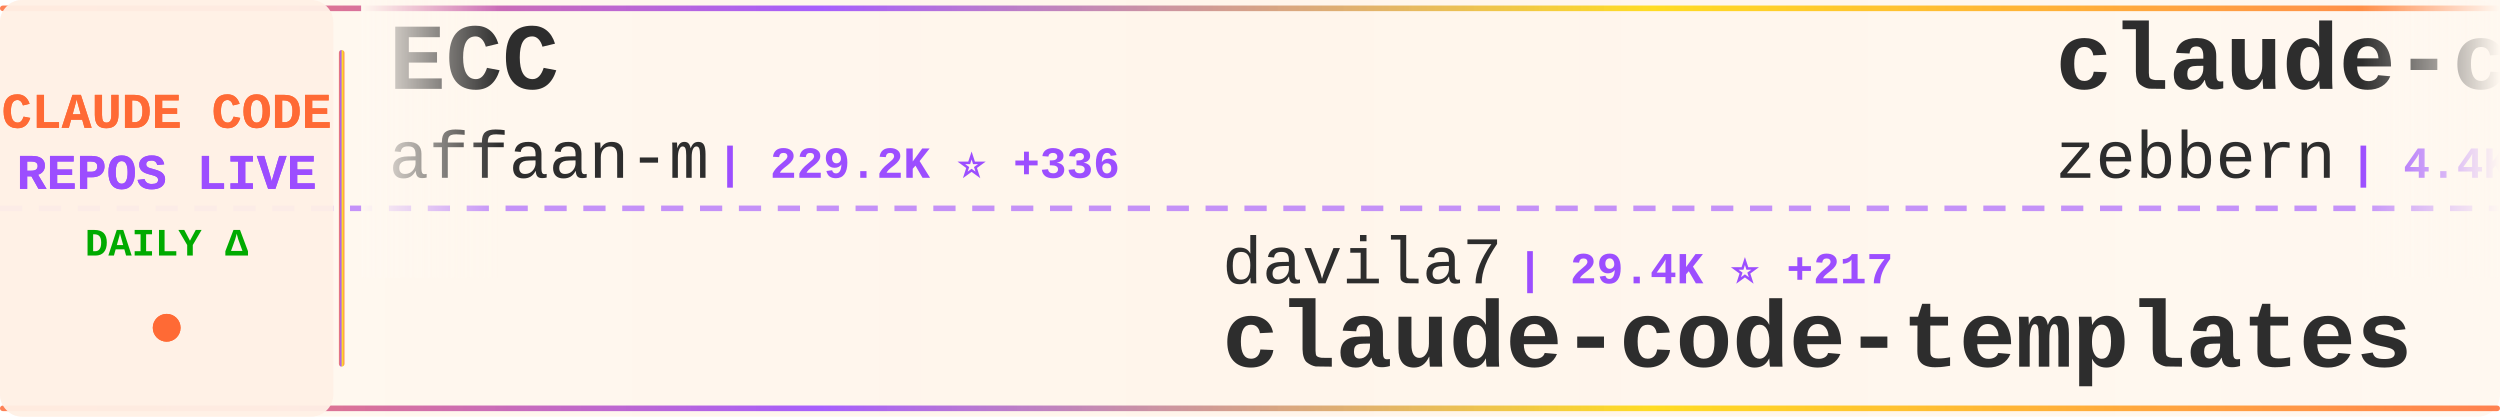
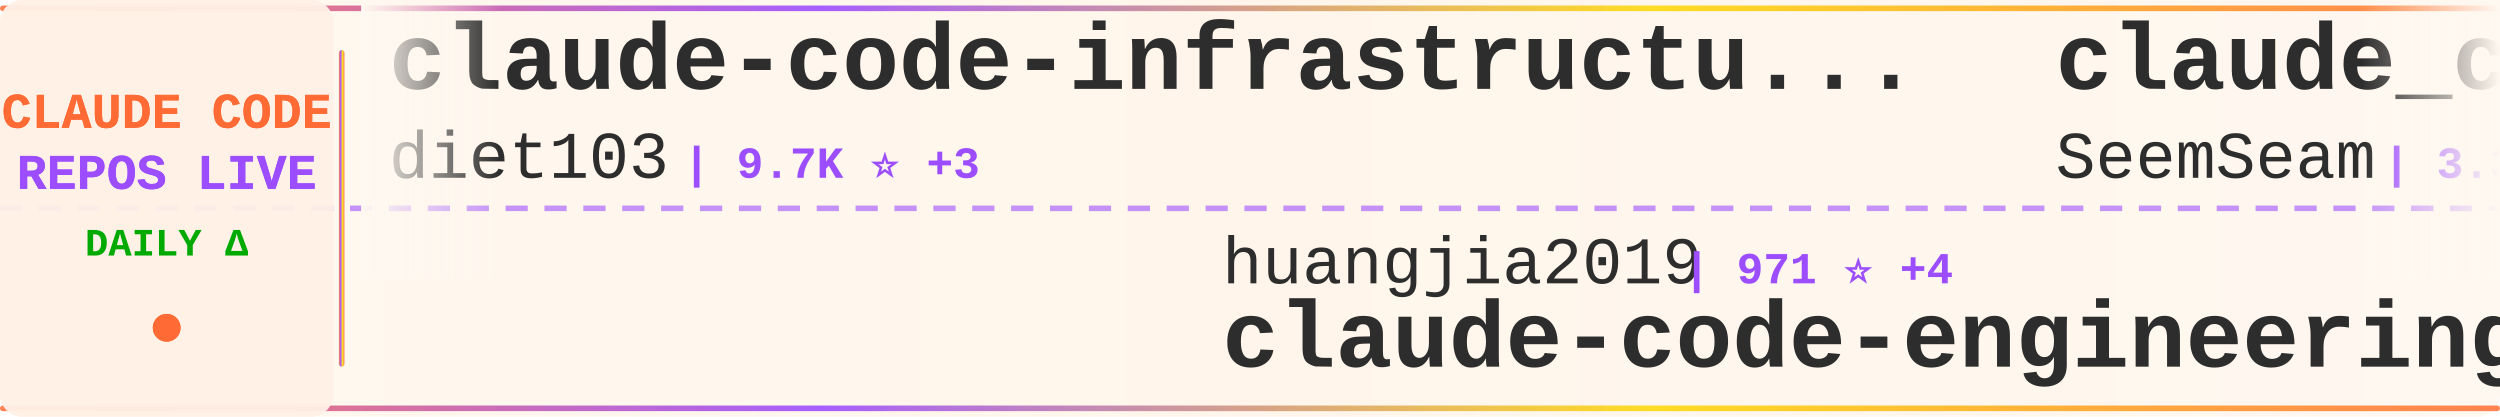
<svg xmlns="http://www.w3.org/2000/svg" width="900" height="150">
  <defs>
    <linearGradient id="tickerBg" x1="0%" y1="0%" x2="100%" y2="0%">
      <stop offset="0%" style="stop-color:#fff8f0;stop-opacity:0.98" />
      <stop offset="50%" style="stop-color:#fff5eb;stop-opacity:1" />
      <stop offset="100%" style="stop-color:#fff8f0;stop-opacity:0.98" />
    </linearGradient>
    <linearGradient id="borderGrad" x1="0%" y1="0%" x2="100%" y2="0%">
      <stop offset="0%" style="stop-color:#FF6B35;stop-opacity:0.85">
        <animate attributeName="stop-opacity" values="0.85;1;0.85" dur="2s" repeatCount="indefinite" />
      </stop>
      <stop offset="33%" style="stop-color:#9C4EFF;stop-opacity:0.9">
        <animate attributeName="stop-opacity" values="0.9;1;0.9" dur="2.2s" repeatCount="indefinite" />
      </stop>
      <stop offset="66%" style="stop-color:#FFD700;stop-opacity:0.85">
        <animate attributeName="stop-opacity" values="0.85;1;0.85" dur="1.8s" repeatCount="indefinite" />
      </stop>
      <stop offset="100%" style="stop-color:#FF6B35;stop-opacity:0.85">
        <animate attributeName="stop-opacity" values="0.85;1;0.85" dur="2s" repeatCount="indefinite" />
      </stop>
    </linearGradient>
    <filter id="textGlow">
      <feGaussianBlur stdDeviation="0.15" result="coloredBlur" />
      <feMerge>
        <feMergeNode in="coloredBlur" />
        <feMergeNode in="SourceGraphic" />
      </feMerge>
    </filter>
    <filter id="metricGlow">
      <feGaussianBlur stdDeviation="0.2" result="coloredBlur" />
      <feMerge>
        <feMergeNode in="coloredBlur" />
        <feMergeNode in="SourceGraphic" />
      </feMerge>
    </filter>
    <linearGradient id="leftFade" x1="0%" y1="0%" x2="100%" y2="0%">
      <stop offset="0%" style="stop-color:#fff8f0;stop-opacity:1" />
      <stop offset="100%" style="stop-color:#fff8f0;stop-opacity:0" />
    </linearGradient>
    <linearGradient id="rightFade" x1="0%" y1="0%" x2="100%" y2="0%">
      <stop offset="0%" style="stop-color:#fff8f0;stop-opacity:0" />
      <stop offset="100%" style="stop-color:#fff8f0;stop-opacity:1" />
    </linearGradient>
  </defs>
  <rect width="900" height="150" fill="url(#tickerBg)" rx="8" />
  <rect x="0" y="2" width="900" height="2" fill="url(#borderGrad)" rx="1" />
  <rect x="0" y="146" width="900" height="2" fill="url(#borderGrad)" rx="1" />
  <line x1="0" y1="75" x2="900" y2="75" stroke="#9C4EFF" stroke-width="2" stroke-dasharray="8 6" opacity="0.6" />
  <rect x="0" y="0" width="120" height="150" fill="#fff0e6" opacity="0.95" rx="8" />
  <text x="60" y="46" font-family="'Courier New', monospace" font-size="18" font-weight="bold" fill="#FF6B35" text-anchor="middle" filter="url(#textGlow)">
    CLAUDE CODE
  </text>
  <text x="60" y="68" font-family="'Courier New', monospace" font-size="18" font-weight="bold" fill="#9C4EFF" text-anchor="middle" filter="url(#textGlow)">
    REPOS LIVE
  </text>
  <text x="60" y="92" font-family="'Courier New', monospace" font-size="14" font-weight="bold" fill="#00aa00" text-anchor="middle">
    DAILY Δ
  </text>
  <circle cx="60" cy="118" r="5" fill="#FF6B35" filter="url(#metricGlow)">
    <animate attributeName="r" values="4;6;4" dur="1.5s" repeatCount="indefinite" />
    <animate attributeName="opacity" values="0.6;1;0.6" dur="1.5s" repeatCount="indefinite" />
  </circle>
  <rect x="122" y="18" width="2" height="114" fill="url(#borderGrad)" rx="1" />
  <clipPath id="tickerClip">
    <rect x="130" y="0" width="770" height="150" />
  </clipPath>
  <g clip-path="url(#tickerClip)">
    <g id="tickerItems">
      <animateTransform attributeName="transform" attributeType="XML" type="translate" from="0 0" to="-3000 0" dur="54s" repeatCount="indefinite" />
      <g transform="translate(0, 0)">
-         <text x="140" y="32" font-family="'Courier New', monospace" font-size="34" font-weight="bold" fill="#2d2d2d">ECC</text>
-         <text x="140" y="64" font-family="'Courier New', monospace" font-size="24" font-weight="normal" fill="#2d2d2d" opacity="1.0">affaan-m</text>
-         <text x="258" y="64" font-family="'Courier New', monospace" font-size="16" font-weight="bold" fill="#9C4EFF"> | 229.2K ⭐ +336</text>
+         <text x="140" y="32" font-family="'Courier New', monospace" font-size="34" font-weight="bold" fill="#2d2d2d">claude-code-infrastructu...</text>
+         <text x="140" y="64" font-family="'Courier New', monospace" font-size="24" font-weight="normal" fill="#2d2d2d" opacity="1.0">diet103</text>
+         <text x="246" y="64" font-family="'Courier New', monospace" font-size="16" font-weight="bold" fill="#9C4EFF"> | 9.7K ⭐ +3</text>
      </g>
      <g transform="translate(300, 0)">
-         <text x="140" y="102" font-family="'Courier New', monospace" font-size="24" font-weight="normal" fill="#2d2d2d" opacity="1.0">davila7</text>
-         <text x="246" y="102" font-family="'Courier New', monospace" font-size="16" font-weight="bold" fill="#9C4EFF"> | 29.4K ⭐ +217</text>
-         <text x="140" y="132" font-family="'Courier New', monospace" font-size="34" font-weight="bold" fill="#2d2d2d">claude-code-templates</text>
+         <text x="140" y="102" font-family="'Courier New', monospace" font-size="24" font-weight="normal" fill="#2d2d2d" opacity="1.0">huangjia2019</text>
+         <text x="306" y="102" font-family="'Courier New', monospace" font-size="16" font-weight="bold" fill="#9C4EFF"> | 971 ⭐ +4</text>
+         <text x="140" y="132" font-family="'Courier New', monospace" font-size="34" font-weight="bold" fill="#2d2d2d">claude-code-engineering</text>
      </g>
      <g transform="translate(600, 0)">
-         <text x="140" y="32" font-family="'Courier New', monospace" font-size="34" font-weight="bold" fill="#2d2d2d">claude-code-guide</text>
-         <text x="140" y="64" font-family="'Courier New', monospace" font-size="24" font-weight="normal" fill="#2d2d2d" opacity="1.0">zebbern</text>
-         <text x="246" y="64" font-family="'Courier New', monospace" font-size="16" font-weight="bold" fill="#9C4EFF"> | 4.4K ⭐ +3</text>
+         <text x="140" y="32" font-family="'Courier New', monospace" font-size="34" font-weight="bold" fill="#2d2d2d">claude_codex_bridge</text>
+         <text x="140" y="64" font-family="'Courier New', monospace" font-size="24" font-weight="normal" fill="#2d2d2d" opacity="1.0">SeemSeam</text>
+         <text x="258" y="64" font-family="'Courier New', monospace" font-size="16" font-weight="bold" fill="#9C4EFF"> | 3.3K ⭐ +11</text>
      </g>
      <g transform="translate(900, 0)">
-         <text x="140" y="102" font-family="'Courier New', monospace" font-size="24" font-weight="normal" fill="#2d2d2d" opacity="1.0">zstmfhy</text>
-         <text x="246" y="102" font-family="'Courier New', monospace" font-size="16" font-weight="bold" fill="#9C4EFF"> | 190 ⭐</text>
-         <text x="140" y="132" font-family="'Courier New', monospace" font-size="34" font-weight="bold" fill="#2d2d2d">Claude-code</text>
+         <text x="140" y="102" font-family="'Courier New', monospace" font-size="24" font-weight="normal" fill="#2d2d2d" opacity="1.0">ghuntley</text>
+         <text x="258" y="102" font-family="'Courier New', monospace" font-size="16" font-weight="bold" fill="#9C4EFF"> | 987 ⭐</text>
+         <text x="140" y="132" font-family="'Courier New', monospace" font-size="34" font-weight="bold" fill="#2d2d2d">claude-code-source-code-...</text>
      </g>
      <g transform="translate(1200, 0)">
-         <text x="140" y="32" font-family="'Courier New', monospace" font-size="34" font-weight="bold" fill="#2d2d2d">pi-vs-claude-code</text>
-         <text x="140" y="64" font-family="'Courier New', monospace" font-size="24" font-weight="normal" fill="#2d2d2d" opacity="1.0">disler</text>
-         <text x="234" y="64" font-family="'Courier New', monospace" font-size="16" font-weight="bold" fill="#9C4EFF"> | 1.5K ⭐ +2</text>
+         <text x="140" y="32" font-family="'Courier New', monospace" font-size="34" font-weight="bold" fill="#2d2d2d">claude-code-source-code</text>
+         <text x="140" y="64" font-family="'Courier New', monospace" font-size="24" font-weight="normal" fill="#2d2d2d" opacity="1.0">777genius</text>
+         <text x="270" y="64" font-family="'Courier New', monospace" font-size="16" font-weight="bold" fill="#9C4EFF"> | 920 ⭐</text>
      </g>
      <g transform="translate(1500, 0)">
-         <text x="140" y="102" font-family="'Courier New', monospace" font-size="24" font-weight="normal" fill="#2d2d2d" opacity="1.0">shanraisshan</text>
-         <text x="306" y="102" font-family="'Courier New', monospace" font-size="16" font-weight="bold" fill="#9C4EFF"> | 62.5K ⭐ +49</text>
-         <text x="140" y="132" font-family="'Courier New', monospace" font-size="34" font-weight="bold" fill="#2d2d2d">claude-code-best-practic...</text>
+         <text x="140" y="102" font-family="'Courier New', monospace" font-size="24" font-weight="normal" fill="#2d2d2d" opacity="1.0">AprilNEA</text>
+         <text x="258" y="102" font-family="'Courier New', monospace" font-size="16" font-weight="bold" fill="#9C4EFF"> | 391 ⭐</text>
+         <text x="140" y="132" font-family="'Courier New', monospace" font-size="34" font-weight="bold" fill="#2d2d2d">claude-code-source</text>
      </g>
      <g transform="translate(1800, 0)">
-         <text x="140" y="32" font-family="'Courier New', monospace" font-size="34" font-weight="bold" fill="#2d2d2d">Claude-Code-Game-Studios</text>
-         <text x="140" y="64" font-family="'Courier New', monospace" font-size="24" font-weight="normal" fill="#2d2d2d" opacity="1.0">Donchitos</text>
-         <text x="270" y="64" font-family="'Courier New', monospace" font-size="16" font-weight="bold" fill="#9C4EFF"> | 22.9K ⭐ +33</text>
+         <text x="140" y="32" font-family="'Courier New', monospace" font-size="34" font-weight="bold" fill="#2d2d2d">claude-code-my-workflow</text>
+         <text x="140" y="64" font-family="'Courier New', monospace" font-size="24" font-weight="normal" fill="#2d2d2d" opacity="1.0">pedrohcgs</text>
+         <text x="270" y="64" font-family="'Courier New', monospace" font-size="16" font-weight="bold" fill="#9C4EFF"> | 1.4K ⭐ +2</text>
      </g>
      <g transform="translate(2100, 0)">
-         <text x="140" y="102" font-family="'Courier New', monospace" font-size="24" font-weight="normal" fill="#2d2d2d" opacity="1.0">lintsinghua</text>
-         <text x="294" y="102" font-family="'Courier New', monospace" font-size="16" font-weight="bold" fill="#9C4EFF"> | 3.9K ⭐ +12</text>
-         <text x="140" y="132" font-family="'Courier New', monospace" font-size="34" font-weight="bold" fill="#2d2d2d">claude-code-book</text>
+         <text x="140" y="102" font-family="'Courier New', monospace" font-size="24" font-weight="normal" fill="#2d2d2d" opacity="1.0">affaan-m</text>
+         <text x="258" y="102" font-family="'Courier New', monospace" font-size="16" font-weight="bold" fill="#9C4EFF"> | 229.3K ⭐ +348</text>
+         <text x="140" y="132" font-family="'Courier New', monospace" font-size="34" font-weight="bold" fill="#2d2d2d">ECC</text>
      </g>
      <g transform="translate(2400, 0)">
-         <text x="140" y="32" font-family="'Courier New', monospace" font-size="34" font-weight="bold" fill="#2d2d2d">claude-code</text>
-         <text x="140" y="64" font-family="'Courier New', monospace" font-size="24" font-weight="normal" fill="#2d2d2d" opacity="1.0">yasasbanukaofficial</text>
-         <text x="390" y="64" font-family="'Courier New', monospace" font-size="16" font-weight="bold" fill="#9C4EFF"> | 3.7K ⭐ +10</text>
+         <text x="140" y="32" font-family="'Courier New', monospace" font-size="34" font-weight="bold" fill="#2d2d2d">claude-code-best-practic...</text>
+         <text x="140" y="64" font-family="'Courier New', monospace" font-size="24" font-weight="normal" fill="#2d2d2d" opacity="1.0">shanraisshan</text>
+         <text x="306" y="64" font-family="'Courier New', monospace" font-size="16" font-weight="bold" fill="#9C4EFF"> | 62.5K ⭐ +52</text>
      </g>
      <g transform="translate(2700, 0)">
-         <text x="140" y="102" font-family="'Courier New', monospace" font-size="24" font-weight="normal" fill="#2d2d2d" opacity="1.0">guanshan</text>
-         <text x="258" y="102" font-family="'Courier New', monospace" font-size="16" font-weight="bold" fill="#9C4EFF"> | 61 ⭐</text>
-         <text x="140" y="132" font-family="'Courier New', monospace" font-size="34" font-weight="bold" fill="#2d2d2d">ClaudeCode</text>
+         <text x="140" y="102" font-family="'Courier New', monospace" font-size="24" font-weight="normal" fill="#2d2d2d" opacity="1.0">Cranot</text>
+         <text x="234" y="102" font-family="'Courier New', monospace" font-size="16" font-weight="bold" fill="#9C4EFF"> | 2.8K ⭐</text>
+         <text x="140" y="132" font-family="'Courier New', monospace" font-size="34" font-weight="bold" fill="#2d2d2d">claude-code-guide</text>
      </g>
      <g transform="translate(3000, 0)">
-         <text x="140" y="32" font-family="'Courier New', monospace" font-size="34" font-weight="bold" fill="#2d2d2d">ECC</text>
-         <text x="140" y="64" font-family="'Courier New', monospace" font-size="24" font-weight="normal" fill="#2d2d2d" opacity="1.0">affaan-m</text>
-         <text x="258" y="64" font-family="'Courier New', monospace" font-size="16" font-weight="bold" fill="#9C4EFF"> | 229.2K ⭐ +336</text>
+         <text x="140" y="32" font-family="'Courier New', monospace" font-size="34" font-weight="bold" fill="#2d2d2d">claude-code-infrastructu...</text>
+         <text x="140" y="64" font-family="'Courier New', monospace" font-size="24" font-weight="normal" fill="#2d2d2d" opacity="1.0">diet103</text>
+         <text x="246" y="64" font-family="'Courier New', monospace" font-size="16" font-weight="bold" fill="#9C4EFF"> | 9.7K ⭐ +3</text>
      </g>
      <g transform="translate(3300, 0)">
-         <text x="140" y="102" font-family="'Courier New', monospace" font-size="24" font-weight="normal" fill="#2d2d2d" opacity="1.0">davila7</text>
-         <text x="246" y="102" font-family="'Courier New', monospace" font-size="16" font-weight="bold" fill="#9C4EFF"> | 29.4K ⭐ +217</text>
-         <text x="140" y="132" font-family="'Courier New', monospace" font-size="34" font-weight="bold" fill="#2d2d2d">claude-code-templates</text>
+         <text x="140" y="102" font-family="'Courier New', monospace" font-size="24" font-weight="normal" fill="#2d2d2d" opacity="1.0">huangjia2019</text>
+         <text x="306" y="102" font-family="'Courier New', monospace" font-size="16" font-weight="bold" fill="#9C4EFF"> | 971 ⭐ +4</text>
+         <text x="140" y="132" font-family="'Courier New', monospace" font-size="34" font-weight="bold" fill="#2d2d2d">claude-code-engineering</text>
      </g>
      <g transform="translate(3600, 0)">
-         <text x="140" y="32" font-family="'Courier New', monospace" font-size="34" font-weight="bold" fill="#2d2d2d">claude-code-guide</text>
-         <text x="140" y="64" font-family="'Courier New', monospace" font-size="24" font-weight="normal" fill="#2d2d2d" opacity="1.0">zebbern</text>
-         <text x="246" y="64" font-family="'Courier New', monospace" font-size="16" font-weight="bold" fill="#9C4EFF"> | 4.4K ⭐ +3</text>
+         <text x="140" y="32" font-family="'Courier New', monospace" font-size="34" font-weight="bold" fill="#2d2d2d">claude_codex_bridge</text>
+         <text x="140" y="64" font-family="'Courier New', monospace" font-size="24" font-weight="normal" fill="#2d2d2d" opacity="1.0">SeemSeam</text>
+         <text x="258" y="64" font-family="'Courier New', monospace" font-size="16" font-weight="bold" fill="#9C4EFF"> | 3.3K ⭐ +11</text>
      </g>
      <g transform="translate(3900, 0)">
-         <text x="140" y="102" font-family="'Courier New', monospace" font-size="24" font-weight="normal" fill="#2d2d2d" opacity="1.0">zstmfhy</text>
-         <text x="246" y="102" font-family="'Courier New', monospace" font-size="16" font-weight="bold" fill="#9C4EFF"> | 190 ⭐</text>
-         <text x="140" y="132" font-family="'Courier New', monospace" font-size="34" font-weight="bold" fill="#2d2d2d">Claude-code</text>
+         <text x="140" y="102" font-family="'Courier New', monospace" font-size="24" font-weight="normal" fill="#2d2d2d" opacity="1.0">ghuntley</text>
+         <text x="258" y="102" font-family="'Courier New', monospace" font-size="16" font-weight="bold" fill="#9C4EFF"> | 987 ⭐</text>
+         <text x="140" y="132" font-family="'Courier New', monospace" font-size="34" font-weight="bold" fill="#2d2d2d">claude-code-source-code-...</text>
      </g>
    </g>
  </g>
  <rect x="130" y="0" width="50" height="100" fill="url(#leftFade)" />
  <rect x="850" y="0" width="50" height="100" fill="url(#rightFade)" />
</svg>
